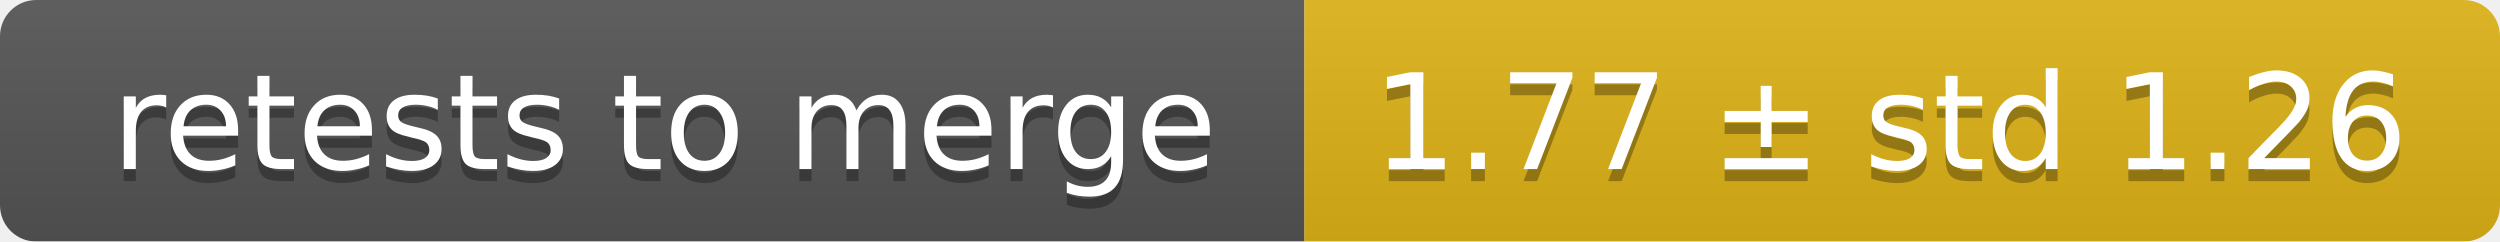
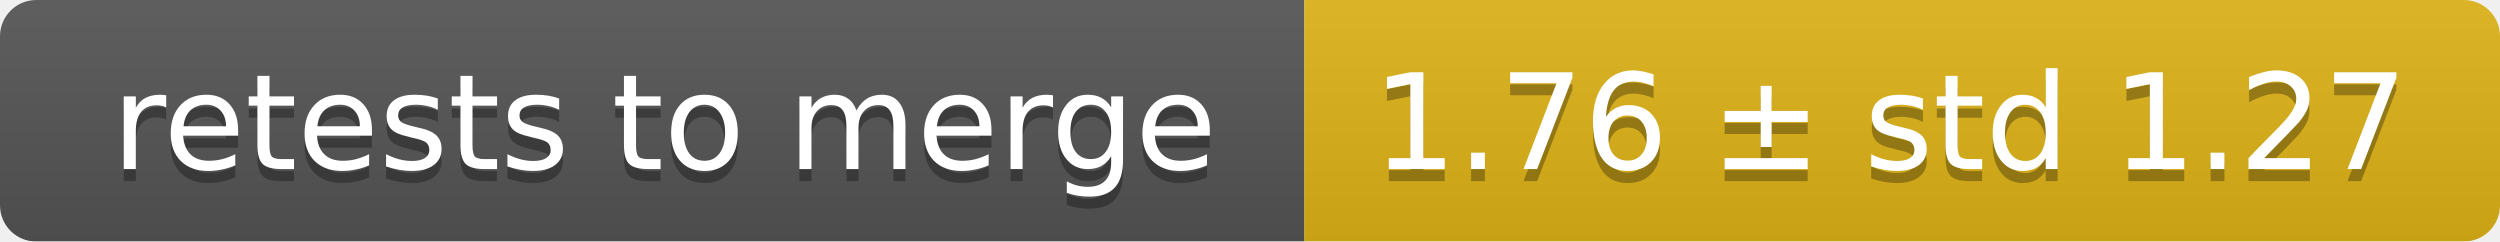
<svg xmlns="http://www.w3.org/2000/svg" width="207" height="20">
  <linearGradient id="smooth" x2="0" y2="100%">
    <stop offset="0" stop-color="#bbb" stop-opacity=".1" />
    <stop offset="1" stop-opacity=".1" />
  </linearGradient>
  <mask id="round">
    <rect width="207" height="20" rx="3" fill="#fff" />
  </mask>
  <g mask="url(#round)">
    <rect width="108" height="20" fill="#555" />
    <rect x="108" width="99" height="20" fill="#dfb317" />
    <rect width="207" height="20" fill="url(#smooth)" />
  </g>
  <g fill="#fff" text-anchor="middle" font-family="DejaVu Sans,Verdana,Geneva,sans-serif" font-size="11">
    <text x="55" y="15" fill="#010101" fill-opacity=".3">retests to merge</text>
    <text x="55" y="14">retests to merge</text>
-     <text x="156.5" y="15" fill="#010101" fill-opacity=".3">1.77 ± std 1.26</text>
-     <text x="156.5" y="14">1.77 ± std 1.26</text>
+     <text x="156.5" y="15" fill="#010101" fill-opacity=".3">1.76 ± std 1.27</text>
+     <text x="156.5" y="14">1.76 ± std 1.27</text>
  </g>
</svg>
